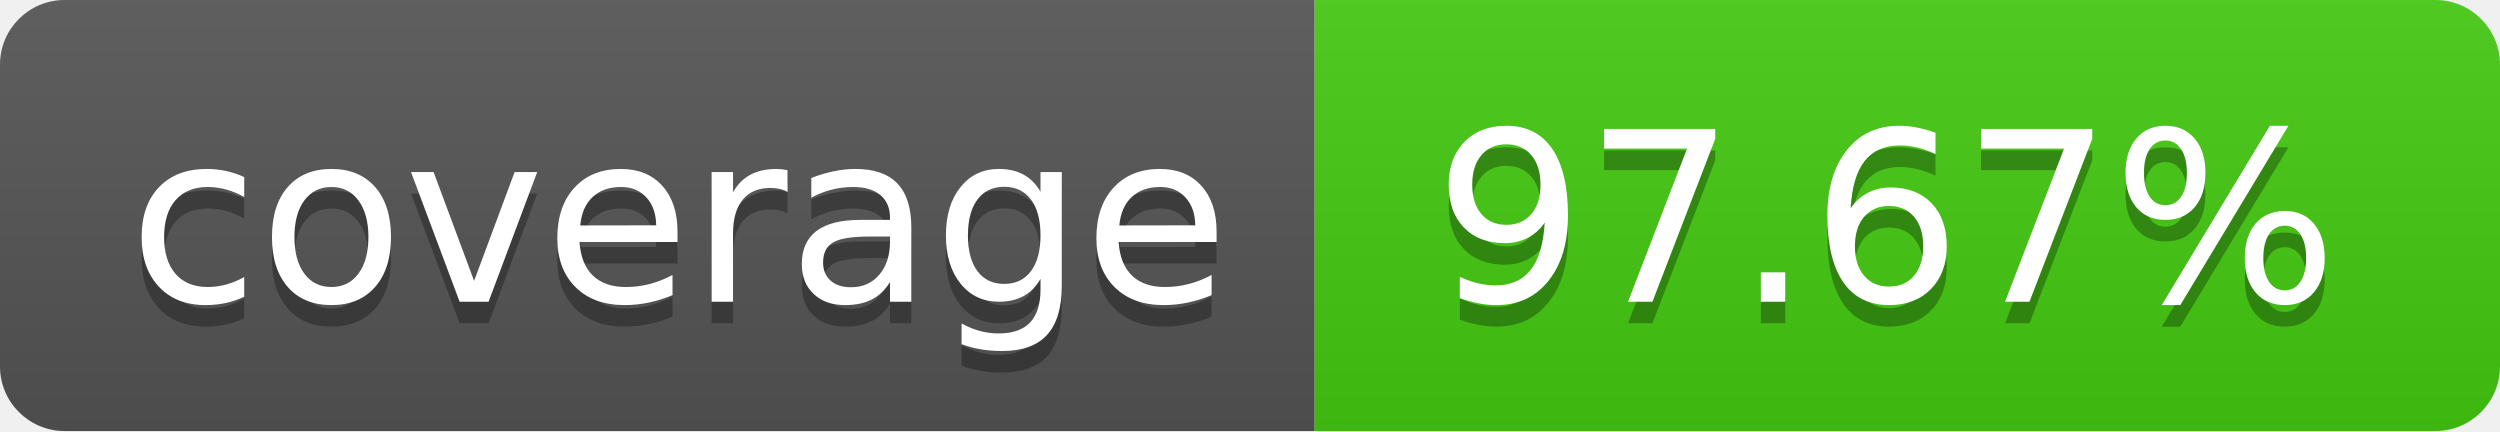
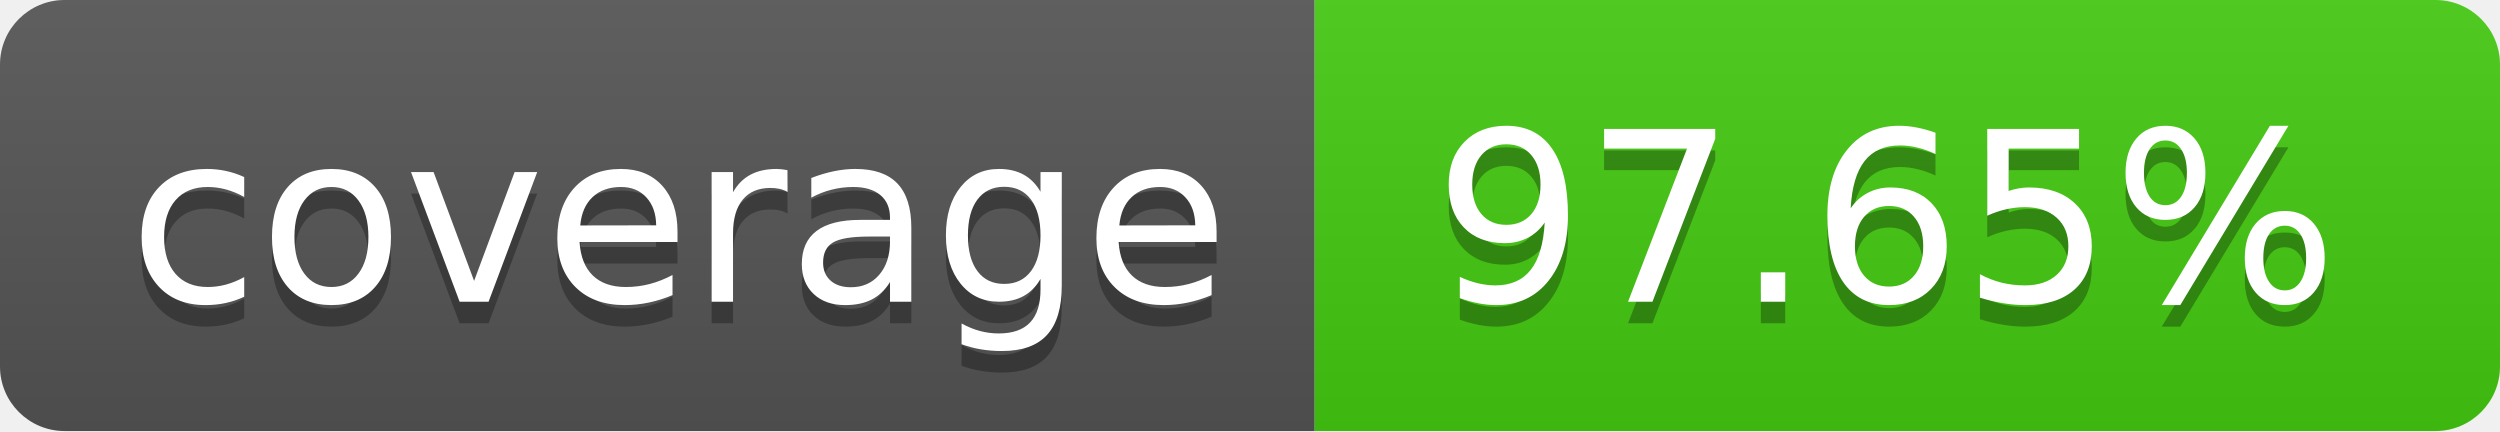
- <svg xmlns="http://www.w3.org/2000/svg" width="116" height="20" role="img" aria-label="coverage: 97.67%">
+ <svg xmlns="http://www.w3.org/2000/svg" width="116" height="20" role="img" aria-label="coverage: 97.65%">
  <linearGradient id="s" x2="0" y2="100%">
    <stop offset="0" stop-color="#bbb" stop-opacity=".1" />
    <stop offset="1" stop-opacity=".1" />
  </linearGradient>
  <clipPath id="r">
    <rect width="116" height="20" rx="3" fill="#fff" />
  </clipPath>
  <g clip-path="url(#r)">
    <rect width="61" height="20" fill="#555" />
    <rect x="61" width="55" height="20" fill="#4c1" />
    <rect width="116" height="20" fill="url(#s)" />
  </g>
  <g fill="#fff" text-anchor="middle" font-family="Verdana,Geneva,DejaVu Sans,sans-serif" text-rendering="geometricPrecision" font-size="110">
    <text aria-hidden="true" x="315.0" y="150" fill="#010101" fill-opacity=".3" transform="scale(.1)" textLength="510">coverage</text>
    <text x="315.0" y="140" transform="scale(.1)" fill="#fff" textLength="510">coverage</text>
-     <text aria-hidden="true" x="875.0" y="150" fill="#010101" fill-opacity=".3" transform="scale(.1)" textLength="450">97.67%</text>
-     <text x="875.0" y="140" transform="scale(.1)" fill="#fff" textLength="450">97.67%</text>
+     <text aria-hidden="true" x="875.0" y="150" fill="#010101" fill-opacity=".3" transform="scale(.1)" textLength="450">97.65%</text>
+     <text x="875.0" y="140" transform="scale(.1)" fill="#fff" textLength="450">97.65%</text>
  </g>
</svg>
